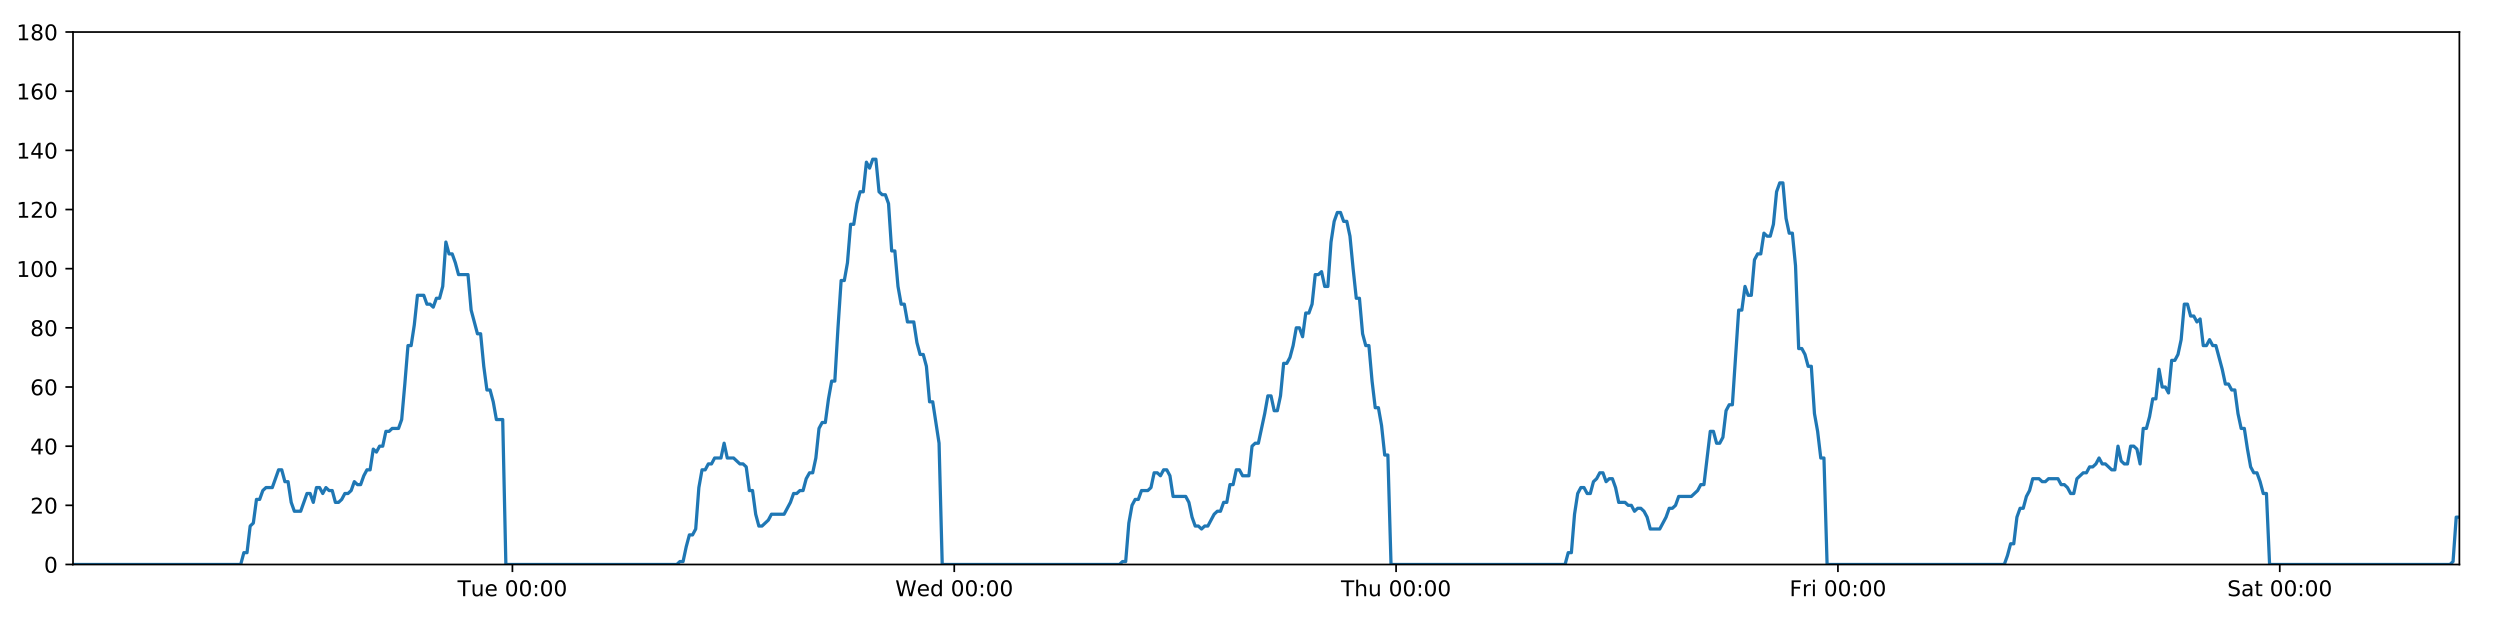
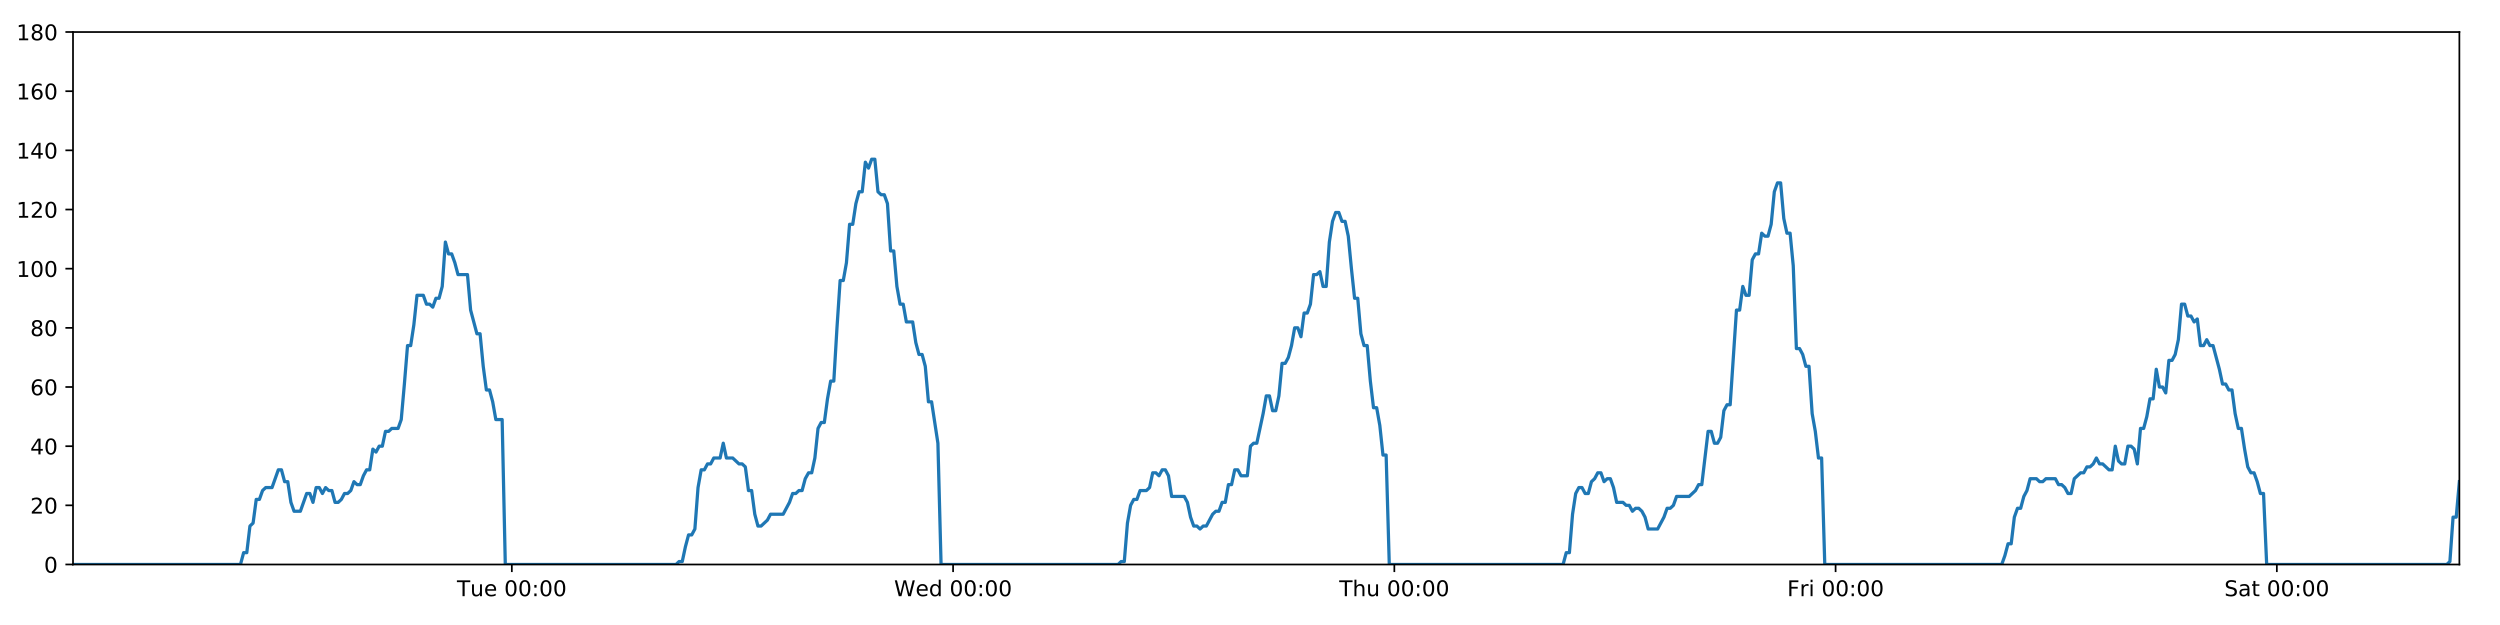
<svg xmlns="http://www.w3.org/2000/svg" xmlns:xlink="http://www.w3.org/1999/xlink" height="288pt" version="1.1" viewBox="0 0 1152 288" width="1152pt">
  <defs>
    <style type="text/css">
*{stroke-linecap:butt;stroke-linejoin:round;}
  </style>
  </defs>
  <g id="figure_1">
    <g id="patch_1">
      <path d="M 0 288  L 1152 288  L 1152 0  L 0 0  z " style="fill:#ffffff;" />
    </g>
    <g id="axes_1">
      <g id="patch_2">
        <path d="M 33.64 260.12  L 1133.28 260.12  L 1133.28 14.76  L 33.64 14.76  z " style="fill:#ffffff;" />
      </g>
      <g id="matplotlib.axis_1">
        <g id="xtick_1">
          <g id="line2d_1">
            <defs>
-               <path d="M 0 0  L 0 3.5  " id="m90e744d72e" style="stroke:#000000;stroke-width:0.8;" />
-             </defs>
-             <g>
-               <use style="stroke:#000000;stroke-width:0.8;" x="236.121" xlink:href="#m90e744d72e" y="260.12" />
+               <path d="M 0 0  L 0 3.5  " id="mc7bbca5873" style="stroke:#000000;stroke-width:0.8;" />
+             </defs>
+             <g>
+               <use style="stroke:#000000;stroke-width:0.8;" x="235.853" xlink:href="#mc7bbca5873" y="260.12" />
            </g>
          </g>
          <g id="text_1">
            <defs>
              <path d="M -0.297 72.906  L 61.375 72.906  L 61.375 64.594  L 35.5 64.594  L 35.5 0  L 25.594 0  L 25.594 64.594  L -0.297 64.594  z " id="DejaVuSans-84" />
              <path d="M 8.5 21.578  L 8.5 54.688  L 17.484 54.688  L 17.484 21.922  Q 17.484 14.156 20.5 10.266  Q 23.531 6.391 29.594 6.391  Q 36.859 6.391 41.078 11.031  Q 45.312 15.672 45.312 23.688  L 45.312 54.688  L 54.297 54.688  L 54.297 0  L 45.312 0  L 45.312 8.406  Q 42.047 3.422 37.719 1  Q 33.406 -1.422 27.688 -1.422  Q 18.266 -1.422 13.375 4.438  Q 8.5 10.297 8.5 21.578  z M 31.109 56  z " id="DejaVuSans-117" />
              <path d="M 56.203 29.594  L 56.203 25.203  L 14.891 25.203  Q 15.484 15.922 20.484 11.062  Q 25.484 6.203 34.422 6.203  Q 39.594 6.203 44.453 7.469  Q 49.312 8.734 54.109 11.281  L 54.109 2.781  Q 49.266 0.734 44.188 -0.344  Q 39.109 -1.422 33.891 -1.422  Q 20.797 -1.422 13.156 6.188  Q 5.516 13.812 5.516 26.812  Q 5.516 40.234 12.766 48.109  Q 20.016 56 32.328 56  Q 43.359 56 49.781 48.891  Q 56.203 41.797 56.203 29.594  z M 47.219 32.234  Q 47.125 39.594 43.094 43.984  Q 39.062 48.391 32.422 48.391  Q 24.906 48.391 20.391 44.141  Q 15.875 39.891 15.188 32.172  z " id="DejaVuSans-101" />
              <path id="DejaVuSans-32" />
              <path d="M 31.781 66.406  Q 24.172 66.406 20.328 58.906  Q 16.5 51.422 16.5 36.375  Q 16.5 21.391 20.328 13.891  Q 24.172 6.391 31.781 6.391  Q 39.453 6.391 43.281 13.891  Q 47.125 21.391 47.125 36.375  Q 47.125 51.422 43.281 58.906  Q 39.453 66.406 31.781 66.406  z M 31.781 74.219  Q 44.047 74.219 50.516 64.516  Q 56.984 54.828 56.984 36.375  Q 56.984 17.969 50.516 8.266  Q 44.047 -1.422 31.781 -1.422  Q 19.531 -1.422 13.062 8.266  Q 6.594 17.969 6.594 36.375  Q 6.594 54.828 13.062 64.516  Q 19.531 74.219 31.781 74.219  z " id="DejaVuSans-48" />
              <path d="M 11.719 12.406  L 22.016 12.406  L 22.016 0  L 11.719 0  z M 11.719 51.703  L 22.016 51.703  L 22.016 39.312  L 11.719 39.312  z " id="DejaVuSans-58" />
            </defs>
-             <g transform="translate(210.8354 274.7184)scale(0.1 -0.1)">
+             <g transform="translate(210.5673 274.7184)scale(0.1 -0.1)">
              <use xlink:href="#DejaVuSans-84" />
              <use x="60.85" xlink:href="#DejaVuSans-117" />
              <use x="124.229" xlink:href="#DejaVuSans-101" />
              <use x="185.752" xlink:href="#DejaVuSans-32" />
              <use x="217.539" xlink:href="#DejaVuSans-48" />
              <use x="281.162" xlink:href="#DejaVuSans-48" />
              <use x="344.785" xlink:href="#DejaVuSans-58" />
              <use x="378.477" xlink:href="#DejaVuSans-48" />
              <use x="442.1" xlink:href="#DejaVuSans-48" />
            </g>
          </g>
        </g>
        <g id="xtick_2">
          <g id="line2d_2">
            <g>
-               <use style="stroke:#000000;stroke-width:0.8;" x="439.72" xlink:href="#m90e744d72e" y="260.12" />
+               <use style="stroke:#000000;stroke-width:0.8;" x="439.182" xlink:href="#mc7bbca5873" y="260.12" />
            </g>
          </g>
          <g id="text_2">
            <defs>
              <path d="M 3.328 72.906  L 13.281 72.906  L 28.609 11.281  L 43.891 72.906  L 54.984 72.906  L 70.312 11.281  L 85.594 72.906  L 95.609 72.906  L 77.297 0  L 64.891 0  L 49.516 63.281  L 33.984 0  L 21.578 0  z " id="DejaVuSans-87" />
              <path d="M 45.406 46.391  L 45.406 75.984  L 54.391 75.984  L 54.391 0  L 45.406 0  L 45.406 8.203  Q 42.578 3.328 38.25 0.953  Q 33.938 -1.422 27.875 -1.422  Q 17.969 -1.422 11.734 6.484  Q 5.516 14.406 5.516 27.297  Q 5.516 40.188 11.734 48.094  Q 17.969 56 27.875 56  Q 33.938 56 38.25 53.625  Q 42.578 51.266 45.406 46.391  z M 14.797 27.297  Q 14.797 17.391 18.875 11.75  Q 22.953 6.109 30.078 6.109  Q 37.203 6.109 41.297 11.75  Q 45.406 17.391 45.406 27.297  Q 45.406 37.203 41.297 42.844  Q 37.203 48.484 30.078 48.484  Q 22.953 48.484 18.875 42.844  Q 14.797 37.203 14.797 27.297  z " id="DejaVuSans-100" />
            </defs>
-             <g transform="translate(412.531 274.7184)scale(0.1 -0.1)">
+             <g transform="translate(411.9934 274.7184)scale(0.1 -0.1)">
              <use xlink:href="#DejaVuSans-87" />
              <use x="98.799" xlink:href="#DejaVuSans-101" />
              <use x="160.322" xlink:href="#DejaVuSans-100" />
              <use x="223.799" xlink:href="#DejaVuSans-32" />
              <use x="255.586" xlink:href="#DejaVuSans-48" />
              <use x="319.209" xlink:href="#DejaVuSans-48" />
              <use x="382.832" xlink:href="#DejaVuSans-58" />
              <use x="416.523" xlink:href="#DejaVuSans-48" />
              <use x="480.146" xlink:href="#DejaVuSans-48" />
            </g>
          </g>
        </g>
        <g id="xtick_3">
          <g id="line2d_3">
            <g>
-               <use style="stroke:#000000;stroke-width:0.8;" x="643.319" xlink:href="#m90e744d72e" y="260.12" />
+               <use style="stroke:#000000;stroke-width:0.8;" x="642.512" xlink:href="#mc7bbca5873" y="260.12" />
            </g>
          </g>
          <g id="text_3">
            <defs>
              <path d="M 54.891 33.016  L 54.891 0  L 45.906 0  L 45.906 32.719  Q 45.906 40.484 42.875 44.328  Q 39.844 48.188 33.797 48.188  Q 26.516 48.188 22.312 43.547  Q 18.109 38.922 18.109 30.906  L 18.109 0  L 9.078 0  L 9.078 75.984  L 18.109 75.984  L 18.109 46.188  Q 21.344 51.125 25.703 53.562  Q 30.078 56 35.797 56  Q 45.219 56 50.047 50.172  Q 54.891 44.344 54.891 33.016  z " id="DejaVuSans-104" />
            </defs>
-             <g transform="translate(617.9289 274.7184)scale(0.1 -0.1)">
+             <g transform="translate(617.1218 274.7184)scale(0.1 -0.1)">
              <use xlink:href="#DejaVuSans-84" />
              <use x="61.084" xlink:href="#DejaVuSans-104" />
              <use x="124.463" xlink:href="#DejaVuSans-117" />
              <use x="187.842" xlink:href="#DejaVuSans-32" />
              <use x="219.629" xlink:href="#DejaVuSans-48" />
              <use x="283.252" xlink:href="#DejaVuSans-48" />
              <use x="346.875" xlink:href="#DejaVuSans-58" />
              <use x="380.566" xlink:href="#DejaVuSans-48" />
              <use x="444.189" xlink:href="#DejaVuSans-48" />
            </g>
          </g>
        </g>
        <g id="xtick_4">
          <g id="line2d_4">
            <g>
-               <use style="stroke:#000000;stroke-width:0.8;" x="846.917" xlink:href="#m90e744d72e" y="260.12" />
+               <use style="stroke:#000000;stroke-width:0.8;" x="845.841" xlink:href="#mc7bbca5873" y="260.12" />
            </g>
          </g>
          <g id="text_4">
            <defs>
              <path d="M 9.812 72.906  L 51.703 72.906  L 51.703 64.594  L 19.672 64.594  L 19.672 43.109  L 48.578 43.109  L 48.578 34.812  L 19.672 34.812  L 19.672 0  L 9.812 0  z " id="DejaVuSans-70" />
              <path d="M 41.109 46.297  Q 39.594 47.172 37.812 47.578  Q 36.031 48 33.891 48  Q 26.266 48 22.188 43.047  Q 18.109 38.094 18.109 28.812  L 18.109 0  L 9.078 0  L 9.078 54.688  L 18.109 54.688  L 18.109 46.188  Q 20.953 51.172 25.484 53.578  Q 30.031 56 36.531 56  Q 37.453 56 38.578 55.875  Q 39.703 55.766 41.062 55.516  z " id="DejaVuSans-114" />
              <path d="M 9.422 54.688  L 18.406 54.688  L 18.406 0  L 9.422 0  z M 9.422 75.984  L 18.406 75.984  L 18.406 64.594  L 9.422 64.594  z " id="DejaVuSans-105" />
            </defs>
-             <g transform="translate(824.6042 274.7184)scale(0.1 -0.1)">
+             <g transform="translate(823.5275 274.7184)scale(0.1 -0.1)">
              <use xlink:href="#DejaVuSans-70" />
              <use x="57.41" xlink:href="#DejaVuSans-114" />
              <use x="98.523" xlink:href="#DejaVuSans-105" />
              <use x="126.307" xlink:href="#DejaVuSans-32" />
              <use x="158.094" xlink:href="#DejaVuSans-48" />
              <use x="221.717" xlink:href="#DejaVuSans-48" />
              <use x="285.34" xlink:href="#DejaVuSans-58" />
              <use x="319.031" xlink:href="#DejaVuSans-48" />
              <use x="382.654" xlink:href="#DejaVuSans-48" />
            </g>
          </g>
        </g>
        <g id="xtick_5">
          <g id="line2d_5">
            <g>
-               <use style="stroke:#000000;stroke-width:0.8;" x="1050.516" xlink:href="#m90e744d72e" y="260.12" />
+               <use style="stroke:#000000;stroke-width:0.8;" x="1049.17" xlink:href="#mc7bbca5873" y="260.12" />
            </g>
          </g>
          <g id="text_5">
            <defs>
              <path d="M 53.516 70.516  L 53.516 60.891  Q 47.906 63.578 42.922 64.891  Q 37.938 66.219 33.297 66.219  Q 25.25 66.219 20.875 63.094  Q 16.5 59.969 16.5 54.203  Q 16.5 49.359 19.406 46.891  Q 22.312 44.438 30.422 42.922  L 36.375 41.703  Q 47.406 39.594 52.656 34.297  Q 57.906 29 57.906 20.125  Q 57.906 9.516 50.797 4.047  Q 43.703 -1.422 29.984 -1.422  Q 24.812 -1.422 18.969 -0.25  Q 13.141 0.922 6.891 3.219  L 6.891 13.375  Q 12.891 10.016 18.656 8.297  Q 24.422 6.594 29.984 6.594  Q 38.422 6.594 43.016 9.906  Q 47.609 13.234 47.609 19.391  Q 47.609 24.75 44.312 27.781  Q 41.016 30.812 33.5 32.328  L 27.484 33.5  Q 16.453 35.688 11.516 40.375  Q 6.594 45.062 6.594 53.422  Q 6.594 63.094 13.406 68.656  Q 20.219 74.219 32.172 74.219  Q 37.312 74.219 42.625 73.281  Q 47.953 72.359 53.516 70.516  z " id="DejaVuSans-83" />
              <path d="M 34.281 27.484  Q 23.391 27.484 19.188 25  Q 14.984 22.516 14.984 16.5  Q 14.984 11.719 18.141 8.906  Q 21.297 6.109 26.703 6.109  Q 34.188 6.109 38.703 11.406  Q 43.219 16.703 43.219 25.484  L 43.219 27.484  z M 52.203 31.203  L 52.203 0  L 43.219 0  L 43.219 8.297  Q 40.141 3.328 35.547 0.953  Q 30.953 -1.422 24.312 -1.422  Q 15.922 -1.422 10.953 3.297  Q 6 8.016 6 15.922  Q 6 25.141 12.172 29.828  Q 18.359 34.516 30.609 34.516  L 43.219 34.516  L 43.219 35.406  Q 43.219 41.609 39.141 45  Q 35.062 48.391 27.688 48.391  Q 23 48.391 18.547 47.266  Q 14.109 46.141 10.016 43.891  L 10.016 52.203  Q 14.938 54.109 19.578 55.047  Q 24.219 56 28.609 56  Q 40.484 56 46.344 49.844  Q 52.203 43.703 52.203 31.203  z " id="DejaVuSans-97" />
              <path d="M 18.312 70.219  L 18.312 54.688  L 36.812 54.688  L 36.812 47.703  L 18.312 47.703  L 18.312 18.016  Q 18.312 11.328 20.141 9.422  Q 21.969 7.516 27.594 7.516  L 36.812 7.516  L 36.812 0  L 27.594 0  Q 17.188 0 13.234 3.875  Q 9.281 7.766 9.281 18.016  L 9.281 47.703  L 2.688 47.703  L 2.688 54.688  L 9.281 54.688  L 9.281 70.219  z " id="DejaVuSans-116" />
            </defs>
-             <g transform="translate(1026.319 274.7184)scale(0.1 -0.1)">
+             <g transform="translate(1024.973 274.7184)scale(0.1 -0.1)">
              <use xlink:href="#DejaVuSans-83" />
              <use x="63.477" xlink:href="#DejaVuSans-97" />
              <use x="124.756" xlink:href="#DejaVuSans-116" />
              <use x="163.965" xlink:href="#DejaVuSans-32" />
              <use x="195.752" xlink:href="#DejaVuSans-48" />
              <use x="259.375" xlink:href="#DejaVuSans-48" />
              <use x="322.998" xlink:href="#DejaVuSans-58" />
              <use x="356.689" xlink:href="#DejaVuSans-48" />
              <use x="420.312" xlink:href="#DejaVuSans-48" />
            </g>
          </g>
        </g>
      </g>
      <g id="matplotlib.axis_2">
        <g id="ytick_1">
          <g id="line2d_6">
            <defs>
-               <path d="M 0 0  L -3.5 0  " id="mdd7aa2d4ff" style="stroke:#000000;stroke-width:0.8;" />
-             </defs>
-             <g>
-               <use style="stroke:#000000;stroke-width:0.8;" x="33.64" xlink:href="#mdd7aa2d4ff" y="260.12" />
+               <path d="M 0 0  L -3.5 0  " id="mdfc609fb95" style="stroke:#000000;stroke-width:0.8;" />
+             </defs>
+             <g>
+               <use style="stroke:#000000;stroke-width:0.8;" x="33.64" xlink:href="#mdfc609fb95" y="260.12" />
            </g>
          </g>
          <g id="text_6">
            <g transform="translate(20.2775 263.9192)scale(0.1 -0.1)">
              <use xlink:href="#DejaVuSans-48" />
            </g>
          </g>
        </g>
        <g id="ytick_2">
          <g id="line2d_7">
            <g>
-               <use style="stroke:#000000;stroke-width:0.8;" x="33.64" xlink:href="#mdd7aa2d4ff" y="232.858" />
+               <use style="stroke:#000000;stroke-width:0.8;" x="33.64" xlink:href="#mdfc609fb95" y="232.858" />
            </g>
          </g>
          <g id="text_7">
            <defs>
              <path d="M 19.188 8.297  L 53.609 8.297  L 53.609 0  L 7.328 0  L 7.328 8.297  Q 12.938 14.109 22.625 23.891  Q 32.328 33.688 34.812 36.531  Q 39.547 41.844 41.422 45.531  Q 43.312 49.219 43.312 52.781  Q 43.312 58.594 39.234 62.25  Q 35.156 65.922 28.609 65.922  Q 23.969 65.922 18.812 64.312  Q 13.672 62.703 7.812 59.422  L 7.812 69.391  Q 13.766 71.781 18.938 73  Q 24.125 74.219 28.422 74.219  Q 39.75 74.219 46.484 68.547  Q 53.219 62.891 53.219 53.422  Q 53.219 48.922 51.531 44.891  Q 49.859 40.875 45.406 35.406  Q 44.188 33.984 37.641 27.219  Q 31.109 20.453 19.188 8.297  z " id="DejaVuSans-50" />
            </defs>
            <g transform="translate(13.915 236.657)scale(0.1 -0.1)">
              <use xlink:href="#DejaVuSans-50" />
              <use x="63.623" xlink:href="#DejaVuSans-48" />
            </g>
          </g>
        </g>
        <g id="ytick_3">
          <g id="line2d_8">
            <g>
-               <use style="stroke:#000000;stroke-width:0.8;" x="33.64" xlink:href="#mdd7aa2d4ff" y="205.596" />
+               <use style="stroke:#000000;stroke-width:0.8;" x="33.64" xlink:href="#mdfc609fb95" y="205.596" />
            </g>
          </g>
          <g id="text_8">
            <defs>
              <path d="M 37.797 64.312  L 12.891 25.391  L 37.797 25.391  z M 35.203 72.906  L 47.609 72.906  L 47.609 25.391  L 58.016 25.391  L 58.016 17.188  L 47.609 17.188  L 47.609 0  L 37.797 0  L 37.797 17.188  L 4.891 17.188  L 4.891 26.703  z " id="DejaVuSans-52" />
            </defs>
            <g transform="translate(13.915 209.3948)scale(0.1 -0.1)">
              <use xlink:href="#DejaVuSans-52" />
              <use x="63.623" xlink:href="#DejaVuSans-48" />
            </g>
          </g>
        </g>
        <g id="ytick_4">
          <g id="line2d_9">
            <g>
-               <use style="stroke:#000000;stroke-width:0.8;" x="33.64" xlink:href="#mdd7aa2d4ff" y="178.333" />
+               <use style="stroke:#000000;stroke-width:0.8;" x="33.64" xlink:href="#mdfc609fb95" y="178.333" />
            </g>
          </g>
          <g id="text_9">
            <defs>
              <path d="M 33.016 40.375  Q 26.375 40.375 22.484 35.828  Q 18.609 31.297 18.609 23.391  Q 18.609 15.531 22.484 10.953  Q 26.375 6.391 33.016 6.391  Q 39.656 6.391 43.531 10.953  Q 47.406 15.531 47.406 23.391  Q 47.406 31.297 43.531 35.828  Q 39.656 40.375 33.016 40.375  z M 52.594 71.297  L 52.594 62.312  Q 48.875 64.062 45.094 64.984  Q 41.312 65.922 37.594 65.922  Q 27.828 65.922 22.672 59.328  Q 17.531 52.734 16.797 39.406  Q 19.672 43.656 24.016 45.922  Q 28.375 48.188 33.594 48.188  Q 44.578 48.188 50.953 41.516  Q 57.328 34.859 57.328 23.391  Q 57.328 12.156 50.688 5.359  Q 44.047 -1.422 33.016 -1.422  Q 20.359 -1.422 13.672 8.266  Q 6.984 17.969 6.984 36.375  Q 6.984 53.656 15.188 63.938  Q 23.391 74.219 37.203 74.219  Q 40.922 74.219 44.703 73.484  Q 48.484 72.75 52.594 71.297  z " id="DejaVuSans-54" />
            </defs>
            <g transform="translate(13.915 182.1326)scale(0.1 -0.1)">
              <use xlink:href="#DejaVuSans-54" />
              <use x="63.623" xlink:href="#DejaVuSans-48" />
            </g>
          </g>
        </g>
        <g id="ytick_5">
          <g id="line2d_10">
            <g>
-               <use style="stroke:#000000;stroke-width:0.8;" x="33.64" xlink:href="#mdd7aa2d4ff" y="151.071" />
+               <use style="stroke:#000000;stroke-width:0.8;" x="33.64" xlink:href="#mdfc609fb95" y="151.071" />
            </g>
          </g>
          <g id="text_10">
            <defs>
              <path d="M 31.781 34.625  Q 24.75 34.625 20.719 30.859  Q 16.703 27.094 16.703 20.516  Q 16.703 13.922 20.719 10.156  Q 24.75 6.391 31.781 6.391  Q 38.812 6.391 42.859 10.172  Q 46.922 13.969 46.922 20.516  Q 46.922 27.094 42.891 30.859  Q 38.875 34.625 31.781 34.625  z M 21.922 38.812  Q 15.578 40.375 12.031 44.719  Q 8.5 49.078 8.5 55.328  Q 8.5 64.062 14.719 69.141  Q 20.953 74.219 31.781 74.219  Q 42.672 74.219 48.875 69.141  Q 55.078 64.062 55.078 55.328  Q 55.078 49.078 51.531 44.719  Q 48 40.375 41.703 38.812  Q 48.828 37.156 52.797 32.312  Q 56.781 27.484 56.781 20.516  Q 56.781 9.906 50.312 4.234  Q 43.844 -1.422 31.781 -1.422  Q 19.734 -1.422 13.25 4.234  Q 6.781 9.906 6.781 20.516  Q 6.781 27.484 10.781 32.312  Q 14.797 37.156 21.922 38.812  z M 18.312 54.391  Q 18.312 48.734 21.844 45.562  Q 25.391 42.391 31.781 42.391  Q 38.141 42.391 41.719 45.562  Q 45.312 48.734 45.312 54.391  Q 45.312 60.062 41.719 63.234  Q 38.141 66.406 31.781 66.406  Q 25.391 66.406 21.844 63.234  Q 18.312 60.062 18.312 54.391  z " id="DejaVuSans-56" />
            </defs>
            <g transform="translate(13.915 154.8703)scale(0.1 -0.1)">
              <use xlink:href="#DejaVuSans-56" />
              <use x="63.623" xlink:href="#DejaVuSans-48" />
            </g>
          </g>
        </g>
        <g id="ytick_6">
          <g id="line2d_11">
            <g>
-               <use style="stroke:#000000;stroke-width:0.8;" x="33.64" xlink:href="#mdd7aa2d4ff" y="123.809" />
+               <use style="stroke:#000000;stroke-width:0.8;" x="33.64" xlink:href="#mdfc609fb95" y="123.809" />
            </g>
          </g>
          <g id="text_11">
            <defs>
              <path d="M 12.406 8.297  L 28.516 8.297  L 28.516 63.922  L 10.984 60.406  L 10.984 69.391  L 28.422 72.906  L 38.281 72.906  L 38.281 8.297  L 54.391 8.297  L 54.391 0  L 12.406 0  z " id="DejaVuSans-49" />
            </defs>
            <g transform="translate(7.5525 127.6081)scale(0.1 -0.1)">
              <use xlink:href="#DejaVuSans-49" />
              <use x="63.623" xlink:href="#DejaVuSans-48" />
              <use x="127.246" xlink:href="#DejaVuSans-48" />
            </g>
          </g>
        </g>
        <g id="ytick_7">
          <g id="line2d_12">
            <g>
-               <use style="stroke:#000000;stroke-width:0.8;" x="33.64" xlink:href="#mdd7aa2d4ff" y="96.547" />
+               <use style="stroke:#000000;stroke-width:0.8;" x="33.64" xlink:href="#mdfc609fb95" y="96.547" />
            </g>
          </g>
          <g id="text_12">
            <g transform="translate(7.5525 100.3459)scale(0.1 -0.1)">
              <use xlink:href="#DejaVuSans-49" />
              <use x="63.623" xlink:href="#DejaVuSans-50" />
              <use x="127.246" xlink:href="#DejaVuSans-48" />
            </g>
          </g>
        </g>
        <g id="ytick_8">
          <g id="line2d_13">
            <g>
-               <use style="stroke:#000000;stroke-width:0.8;" x="33.64" xlink:href="#mdd7aa2d4ff" y="69.284" />
+               <use style="stroke:#000000;stroke-width:0.8;" x="33.64" xlink:href="#mdfc609fb95" y="69.284" />
            </g>
          </g>
          <g id="text_13">
            <g transform="translate(7.5525 73.08366)scale(0.1 -0.1)">
              <use xlink:href="#DejaVuSans-49" />
              <use x="63.623" xlink:href="#DejaVuSans-52" />
              <use x="127.246" xlink:href="#DejaVuSans-48" />
            </g>
          </g>
        </g>
        <g id="ytick_9">
          <g id="line2d_14">
            <g>
-               <use style="stroke:#000000;stroke-width:0.8;" x="33.64" xlink:href="#mdd7aa2d4ff" y="42.022" />
+               <use style="stroke:#000000;stroke-width:0.8;" x="33.64" xlink:href="#mdfc609fb95" y="42.022" />
            </g>
          </g>
          <g id="text_14">
            <g transform="translate(7.5525 45.82144)scale(0.1 -0.1)">
              <use xlink:href="#DejaVuSans-49" />
              <use x="63.623" xlink:href="#DejaVuSans-54" />
              <use x="127.246" xlink:href="#DejaVuSans-48" />
            </g>
          </g>
        </g>
        <g id="ytick_10">
          <g id="line2d_15">
            <g>
-               <use style="stroke:#000000;stroke-width:0.8;" x="33.64" xlink:href="#mdd7aa2d4ff" y="14.76" />
+               <use style="stroke:#000000;stroke-width:0.8;" x="33.64" xlink:href="#mdfc609fb95" y="14.76" />
            </g>
          </g>
          <g id="text_15">
            <g transform="translate(7.5525 18.55922)scale(0.1 -0.1)">
              <use xlink:href="#DejaVuSans-49" />
              <use x="63.623" xlink:href="#DejaVuSans-56" />
              <use x="127.246" xlink:href="#DejaVuSans-48" />
            </g>
          </g>
        </g>
      </g>
      <g id="line2d_16">
-         <path clip-path="url(#p195b9a8b0c)" d="M 33.64 260.12  L 110.914 260.12  L 112.368 254.668  L 113.822 254.668  L 115.28 242.4  L 116.733 241.036  L 118.187 230.132  L 119.644 230.132  L 121.103 226.042  L 122.558 224.679  L 125.466 224.679  L 128.372 216.5  L 129.826 216.5  L 131.279 221.953  L 132.733 221.953  L 134.186 231.495  L 135.642 235.584  L 138.549 235.584  L 141.46 227.405  L 142.913 227.405  L 144.367 231.495  L 145.821 224.679  L 147.274 224.679  L 148.727 227.405  L 150.187 224.679  L 151.641 226.042  L 153.095 226.042  L 154.549 231.495  L 156.003 231.495  L 157.456 230.132  L 158.909 227.405  L 160.362 227.405  L 161.818 226.042  L 163.273 221.953  L 164.728 223.316  L 166.185 223.316  L 167.639 219.227  L 169.093 216.5  L 170.547 216.5  L 172.001 206.959  L 173.455 208.322  L 174.909 205.596  L 176.364 205.596  L 177.818 198.78  L 179.272 198.78  L 180.726 197.417  L 183.635 197.417  L 185.088 193.328  L 186.542 176.97  L 187.996 159.25  L 189.451 159.25  L 190.909 149.708  L 192.364 136.077  L 195.274 136.077  L 196.728 140.166  L 198.182 140.166  L 199.638 141.529  L 201.092 137.44  L 202.547 137.44  L 204.003 131.988  L 205.462 111.541  L 206.917 116.993  L 208.373 116.993  L 209.829 121.083  L 211.287 126.535  L 215.649 126.535  L 217.103 142.892  L 220.009 153.797  L 221.466 153.797  L 222.919 168.792  L 224.375 179.696  L 225.828 179.696  L 227.283 185.149  L 228.737 193.328  L 231.648 193.328  L 233.103 260.12  L 311.866 260.12  L 313.297 258.757  L 314.755 258.757  L 316.209 251.941  L 317.662 246.489  L 319.12 246.489  L 320.58 243.763  L 322.035 224.679  L 323.49 216.5  L 324.944 216.5  L 326.399 213.774  L 327.853 213.774  L 329.307 211.048  L 332.216 211.048  L 333.672 204.232  L 335.127 211.048  L 338.035 211.048  L 340.945 213.774  L 342.403 213.774  L 343.858 215.137  L 345.312 226.042  L 346.767 226.042  L 348.221 236.947  L 349.677 242.4  L 351.131 242.4  L 354.039 239.673  L 355.494 236.947  L 361.317 236.947  L 364.227 231.495  L 365.684 227.405  L 367.139 227.405  L 368.594 226.042  L 370.048 226.042  L 371.502 220.59  L 373.032 217.864  L 374.489 217.864  L 375.944 211.048  L 377.398 197.417  L 378.853 194.691  L 380.31 194.691  L 381.769 183.786  L 383.228 175.607  L 384.684 175.607  L 386.142 151.071  L 387.599 129.261  L 389.054 129.261  L 390.509 121.083  L 391.963 103.362  L 393.417 103.362  L 394.872 93.82  L 396.333 88.368  L 397.787 88.368  L 399.241 74.737  L 400.698 77.463  L 402.157 73.374  L 403.611 73.374  L 405.066 88.368  L 406.522 89.731  L 407.976 89.731  L 409.433 93.82  L 410.888 115.63  L 412.343 115.63  L 413.798 131.988  L 415.252 140.166  L 416.706 140.166  L 418.16 148.345  L 421.067 148.345  L 422.523 157.887  L 423.978 163.339  L 425.435 163.339  L 426.888 168.792  L 428.345 185.149  L 429.799 185.149  L 432.717 204.232  L 434.174 260.12  L 515.831 260.12  L 517.262 258.757  L 518.716 258.757  L 520.171 241.036  L 521.629 232.858  L 523.084 230.132  L 524.539 230.132  L 526.001 226.042  L 528.912 226.042  L 530.37 224.679  L 531.826 217.864  L 533.281 217.864  L 534.736 219.227  L 536.193 216.5  L 537.65 216.5  L 539.105 219.227  L 540.559 228.768  L 546.386 228.768  L 547.84 231.495  L 549.295 238.31  L 550.751 242.4  L 552.209 242.4  L 553.664 243.763  L 555.12 242.4  L 556.574 242.4  L 559.485 236.947  L 560.94 235.584  L 562.394 235.584  L 563.849 231.495  L 565.304 231.495  L 566.758 223.316  L 568.213 223.316  L 569.668 216.5  L 571.122 216.5  L 572.579 219.227  L 575.487 219.227  L 576.944 205.596  L 578.401 204.232  L 579.859 204.232  L 582.773 190.601  L 584.227 182.423  L 585.688 182.423  L 587.143 189.238  L 588.597 189.238  L 590.05 182.423  L 591.505 167.428  L 592.959 167.428  L 594.418 164.702  L 595.872 159.25  L 597.326 151.071  L 598.78 151.071  L 600.233 155.16  L 601.69 144.256  L 603.145 144.256  L 604.601 140.166  L 606.056 126.535  L 607.513 126.535  L 608.967 125.172  L 610.424 131.988  L 611.878 131.988  L 613.333 111.541  L 614.787 101.999  L 616.242 97.91  L 617.697 97.91  L 619.151 101.999  L 620.606 101.999  L 622.061 108.815  L 623.518 123.809  L 624.972 137.44  L 626.427 137.44  L 627.883 153.797  L 629.34 159.25  L 630.794 159.25  L 632.249 175.607  L 633.705 187.875  L 635.164 187.875  L 636.617 196.054  L 638.072 209.685  L 639.529 209.685  L 640.985 260.12  L 721.182 260.12  L 722.637 254.668  L 724.091 254.668  L 725.545 236.947  L 726.999 227.405  L 728.453 224.679  L 729.907 224.679  L 731.361 227.405  L 732.814 227.405  L 734.267 221.953  L 735.722 220.59  L 737.178 217.864  L 738.633 217.864  L 740.088 221.953  L 741.541 220.59  L 742.996 220.59  L 744.449 224.679  L 745.902 231.495  L 748.816 231.495  L 750.27 232.858  L 751.724 232.858  L 753.178 235.584  L 754.633 234.221  L 756.086 234.221  L 757.54 235.584  L 758.993 238.31  L 760.448 243.763  L 764.809 243.763  L 767.718 238.31  L 769.175 234.221  L 770.629 234.221  L 772.083 232.858  L 773.538 228.768  L 779.358 228.768  L 782.269 226.042  L 783.724 223.316  L 785.178 223.316  L 788.089 198.78  L 789.545 198.78  L 791.001 204.232  L 792.456 204.232  L 793.913 201.506  L 795.368 189.238  L 796.822 186.512  L 798.276 186.512  L 801.185 142.892  L 802.64 142.892  L 804.095 131.988  L 805.551 136.077  L 807.005 136.077  L 808.46 119.72  L 809.915 116.993  L 811.37 116.993  L 812.824 107.452  L 814.281 108.815  L 815.736 108.815  L 817.19 103.362  L 818.645 88.368  L 820.101 84.279  L 821.557 84.279  L 823.012 100.636  L 824.467 107.452  L 825.921 107.452  L 827.375 122.446  L 828.831 160.613  L 830.286 160.613  L 831.741 163.339  L 833.195 168.792  L 834.65 168.792  L 836.105 190.601  L 837.56 198.78  L 839.015 211.048  L 840.47 211.048  L 841.925 260.12  L 923.574 260.12  L 925.029 256.031  L 926.484 250.578  L 927.938 250.578  L 929.395 238.31  L 930.851 234.221  L 932.309 234.221  L 933.764 228.768  L 935.219 226.042  L 936.675 220.59  L 939.59 220.59  L 941.047 221.953  L 942.501 221.953  L 943.955 220.59  L 948.32 220.59  L 949.774 223.316  L 951.229 223.316  L 952.685 224.679  L 954.139 227.405  L 955.596 227.405  L 957.05 220.59  L 959.962 217.864  L 961.418 217.864  L 962.878 215.137  L 964.337 215.137  L 965.794 213.774  L 967.247 211.048  L 968.704 213.774  L 970.158 213.774  L 973.067 216.5  L 974.52 216.5  L 975.973 205.596  L 977.427 212.411  L 978.881 213.774  L 980.334 213.774  L 981.788 205.596  L 983.244 205.596  L 984.698 206.959  L 986.151 213.774  L 987.605 197.417  L 989.061 197.417  L 990.517 191.964  L 991.971 183.786  L 993.429 183.786  L 994.883 170.155  L 996.336 178.333  L 997.794 178.333  L 999.247 181.06  L 1000.702 166.065  L 1002.156 166.065  L 1003.613 163.339  L 1005.07 156.524  L 1006.526 140.166  L 1007.98 140.166  L 1009.434 145.619  L 1010.892 145.619  L 1012.346 148.345  L 1013.804 146.982  L 1015.261 159.25  L 1016.718 159.25  L 1018.172 156.524  L 1019.63 159.25  L 1021.083 159.25  L 1023.996 170.155  L 1025.45 176.97  L 1026.905 176.97  L 1028.36 179.696  L 1029.816 179.696  L 1031.269 190.601  L 1032.723 197.417  L 1034.18 197.417  L 1035.634 206.959  L 1037.093 215.137  L 1038.547 217.864  L 1040.004 217.864  L 1041.459 221.953  L 1042.913 227.405  L 1044.37 227.405  L 1045.824 260.12  L 1128.913 260.12  L 1130.368 258.757  L 1131.824 238.31  L 1133.28 238.31  L 1133.28 238.31  " style="fill:none;stroke:#1f77b4;stroke-linecap:square;stroke-width:1.5;" />
+         <path clip-path="url(#p45331530cc)" d="M 33.64 260.12  L 110.811 260.12  L 112.264 254.668  L 113.716 254.668  L 115.172 242.4  L 116.623 241.036  L 118.075 230.132  L 119.53 230.132  L 120.987 226.042  L 122.44 224.679  L 125.344 224.679  L 128.247 216.5  L 129.699 216.5  L 131.15 221.953  L 132.602 221.953  L 134.053 231.495  L 135.507 235.584  L 138.41 235.584  L 141.317 227.405  L 142.768 227.405  L 144.22 231.495  L 145.673 224.679  L 147.124 224.679  L 148.575 227.405  L 150.032 224.679  L 151.485 226.042  L 152.937 226.042  L 154.389 231.495  L 155.841 231.495  L 157.292 230.132  L 158.743 227.405  L 160.195 227.405  L 161.648 226.042  L 163.102 221.953  L 164.555 223.316  L 166.009 223.316  L 167.462 219.227  L 168.914 216.5  L 170.366 216.5  L 171.818 206.959  L 173.27 208.322  L 174.722 205.596  L 176.175 205.596  L 177.627 198.78  L 179.079 198.78  L 180.531 197.417  L 183.436 197.417  L 184.888 193.328  L 186.34 176.97  L 187.791 159.25  L 189.245 159.25  L 190.7 149.708  L 192.154 136.077  L 195.06 136.077  L 196.513 140.166  L 197.964 140.166  L 199.418 141.529  L 200.871 137.44  L 202.323 137.44  L 203.777 131.988  L 205.235 111.541  L 206.687 116.993  L 208.142 116.993  L 209.595 121.083  L 211.052 126.535  L 215.408 126.535  L 216.86 142.892  L 219.763 153.797  L 221.217 153.797  L 222.669 168.792  L 224.122 179.696  L 225.574 179.696  L 227.026 185.149  L 228.479 193.328  L 231.386 193.328  L 232.839 260.12  L 311.498 260.12  L 312.927 258.757  L 314.383 258.757  L 315.835 251.941  L 317.286 246.489  L 318.742 246.489  L 320.2 243.763  L 321.653 224.679  L 323.106 216.5  L 324.559 216.5  L 326.011 213.774  L 327.463 213.774  L 328.916 211.048  L 331.821 211.048  L 333.275 204.232  L 334.728 211.048  L 337.632 211.048  L 340.539 213.774  L 341.994 213.774  L 343.447 215.137  L 344.9 226.042  L 346.352 226.042  L 347.805 236.947  L 349.259 242.4  L 350.71 242.4  L 353.615 239.673  L 355.068 236.947  L 360.883 236.947  L 363.79 231.495  L 365.244 227.405  L 366.697 227.405  L 368.15 226.042  L 369.602 226.042  L 371.055 220.59  L 372.583 217.864  L 374.037 217.864  L 375.491 211.048  L 376.943 197.417  L 378.396 194.691  L 379.851 194.691  L 381.308 183.786  L 382.765 175.607  L 384.22 175.607  L 385.675 151.071  L 387.13 129.261  L 388.584 129.261  L 390.036 121.083  L 391.488 103.362  L 392.941 103.362  L 394.394 93.82  L 395.852 88.368  L 397.305 88.368  L 398.757 74.737  L 400.212 77.463  L 401.669 73.374  L 403.121 73.374  L 404.574 88.368  L 406.028 89.731  L 407.481 89.731  L 408.936 93.82  L 410.388 115.63  L 411.842 115.63  L 413.295 131.988  L 414.747 140.166  L 416.199 140.166  L 417.651 148.345  L 420.554 148.345  L 422.009 157.887  L 423.461 163.339  L 424.916 163.339  L 426.368 168.792  L 427.823 185.149  L 429.275 185.149  L 432.189 204.232  L 433.644 260.12  L 515.193 260.12  L 516.622 258.757  L 518.074 258.757  L 519.527 241.036  L 520.983 232.858  L 522.436 230.132  L 523.889 230.132  L 525.349 226.042  L 528.256 226.042  L 529.713 224.679  L 531.166 217.864  L 532.619 217.864  L 534.072 219.227  L 535.528 216.5  L 536.983 216.5  L 538.435 219.227  L 539.888 228.768  L 545.707 228.768  L 547.16 231.495  L 548.612 238.31  L 550.067 242.4  L 551.522 242.4  L 552.975 243.763  L 554.43 242.4  L 555.882 242.4  L 558.789 236.947  L 560.242 235.584  L 561.694 235.584  L 563.147 231.495  L 564.6 231.495  L 566.053 223.316  L 567.505 223.316  L 568.958 216.5  L 570.411 216.5  L 571.866 219.227  L 574.77 219.227  L 576.225 205.596  L 577.68 204.232  L 579.136 204.232  L 582.046 190.601  L 583.498 182.423  L 584.957 182.423  L 586.41 189.238  L 587.862 189.238  L 589.313 182.423  L 590.766 167.428  L 592.218 167.428  L 593.676 164.702  L 595.127 159.25  L 596.58 151.071  L 598.031 151.071  L 599.483 155.16  L 600.938 144.256  L 602.391 144.256  L 603.845 140.166  L 605.298 126.535  L 606.753 126.535  L 608.206 125.172  L 609.661 131.988  L 611.112 131.988  L 612.565 111.541  L 614.018 101.999  L 615.471 97.91  L 616.923 97.91  L 618.376 101.999  L 619.829 101.999  L 621.282 108.815  L 622.737 123.809  L 624.189 137.44  L 625.643 137.44  L 627.096 153.797  L 628.552 159.25  L 630.003 159.25  L 631.456 175.607  L 632.911 187.875  L 634.367 187.875  L 635.819 196.054  L 637.272 209.685  L 638.726 209.685  L 640.181 260.12  L 720.272 260.12  L 721.724 254.668  L 723.177 254.668  L 724.629 236.947  L 726.081 227.405  L 727.533 224.679  L 728.985 224.679  L 730.437 227.405  L 731.889 227.405  L 733.34 221.953  L 734.792 220.59  L 736.247 217.864  L 737.7 217.864  L 739.152 221.953  L 740.604 220.59  L 742.057 220.59  L 743.508 224.679  L 744.959 231.495  L 747.869 231.495  L 749.321 232.858  L 750.773 232.858  L 752.226 235.584  L 753.678 234.221  L 755.13 234.221  L 756.581 235.584  L 758.033 238.31  L 759.485 243.763  L 763.841 243.763  L 766.746 238.31  L 768.202 234.221  L 769.653 234.221  L 771.105 232.858  L 772.558 228.768  L 778.371 228.768  L 781.278 226.042  L 782.731 223.316  L 784.183 223.316  L 787.09 198.78  L 788.544 198.78  L 789.998 204.232  L 791.452 204.232  L 792.907 201.506  L 794.359 189.238  L 795.812 186.512  L 797.264 186.512  L 800.169 142.892  L 801.622 142.892  L 803.075 131.988  L 804.529 136.077  L 805.982 136.077  L 807.434 119.72  L 808.887 116.993  L 810.34 116.993  L 811.793 107.452  L 813.247 108.815  L 814.701 108.815  L 816.153 103.362  L 817.606 88.368  L 819.06 84.279  L 820.514 84.279  L 821.967 100.636  L 823.42 107.452  L 824.872 107.452  L 826.325 122.446  L 827.778 160.613  L 829.231 160.613  L 830.684 163.339  L 832.137 168.792  L 833.589 168.792  L 835.043 190.601  L 836.495 198.78  L 837.949 211.048  L 839.401 211.048  L 840.855 260.12  L 922.395 260.12  L 923.849 256.031  L 925.302 250.578  L 926.754 250.578  L 928.209 238.31  L 929.663 234.221  L 931.119 234.221  L 932.572 228.768  L 934.025 226.042  L 935.48 220.59  L 938.391 220.59  L 939.846 221.953  L 941.298 221.953  L 942.75 220.59  L 947.109 220.59  L 948.561 223.316  L 950.014 223.316  L 951.468 224.679  L 952.92 227.405  L 954.375 227.405  L 955.828 220.59  L 958.736 217.864  L 960.19 217.864  L 961.648 215.137  L 963.104 215.137  L 964.56 213.774  L 966.011 211.048  L 967.466 213.774  L 968.919 213.774  L 971.823 216.5  L 973.274 216.5  L 974.726 205.596  L 976.177 212.411  L 977.629 213.774  L 979.081 213.774  L 980.533 205.596  L 981.987 205.596  L 983.439 206.959  L 984.89 213.774  L 986.342 197.417  L 987.796 197.417  L 989.25 191.964  L 990.703 183.786  L 992.158 183.786  L 993.61 170.155  L 995.062 178.333  L 996.517 178.333  L 997.969 181.06  L 999.422 166.065  L 1000.874 166.065  L 1002.329 163.339  L 1003.784 156.524  L 1005.238 140.166  L 1006.691 140.166  L 1008.142 145.619  L 1009.598 145.619  L 1011.051 148.345  L 1012.507 146.982  L 1013.961 159.25  L 1015.417 159.25  L 1016.869 156.524  L 1018.324 159.25  L 1019.776 159.25  L 1022.684 170.155  L 1024.137 176.97  L 1025.591 176.97  L 1027.043 179.696  L 1028.497 179.696  L 1029.948 190.601  L 1031.401 197.417  L 1032.855 197.417  L 1034.308 206.959  L 1035.764 215.137  L 1037.217 217.864  L 1038.672 217.864  L 1040.125 221.953  L 1041.577 227.405  L 1043.032 227.405  L 1044.484 260.12  L 1127.463 260.12  L 1128.916 258.757  L 1130.37 238.31  L 1131.824 238.31  L 1133.28 221.953  L 1133.28 221.953  " style="fill:none;stroke:#1f77b4;stroke-linecap:square;stroke-width:1.5;" />
      </g>
      <g id="patch_3">
        <path d="M 33.64 260.12  L 33.64 14.76  " style="fill:none;stroke:#000000;stroke-linecap:square;stroke-linejoin:miter;stroke-width:0.8;" />
      </g>
      <g id="patch_4">
        <path d="M 1133.28 260.12  L 1133.28 14.76  " style="fill:none;stroke:#000000;stroke-linecap:square;stroke-linejoin:miter;stroke-width:0.8;" />
      </g>
      <g id="patch_5">
        <path d="M 33.64 260.12  L 1133.28 260.12  " style="fill:none;stroke:#000000;stroke-linecap:square;stroke-linejoin:miter;stroke-width:0.8;" />
      </g>
      <g id="patch_6">
        <path d="M 33.64 14.76  L 1133.28 14.76  " style="fill:none;stroke:#000000;stroke-linecap:square;stroke-linejoin:miter;stroke-width:0.8;" />
      </g>
    </g>
  </g>
  <defs>
-     <clipPath id="p195b9a8b0c">
+     <clipPath id="p45331530cc">
      <rect height="245.36" width="1099.64" x="33.64" y="14.76" />
    </clipPath>
  </defs>
</svg>
